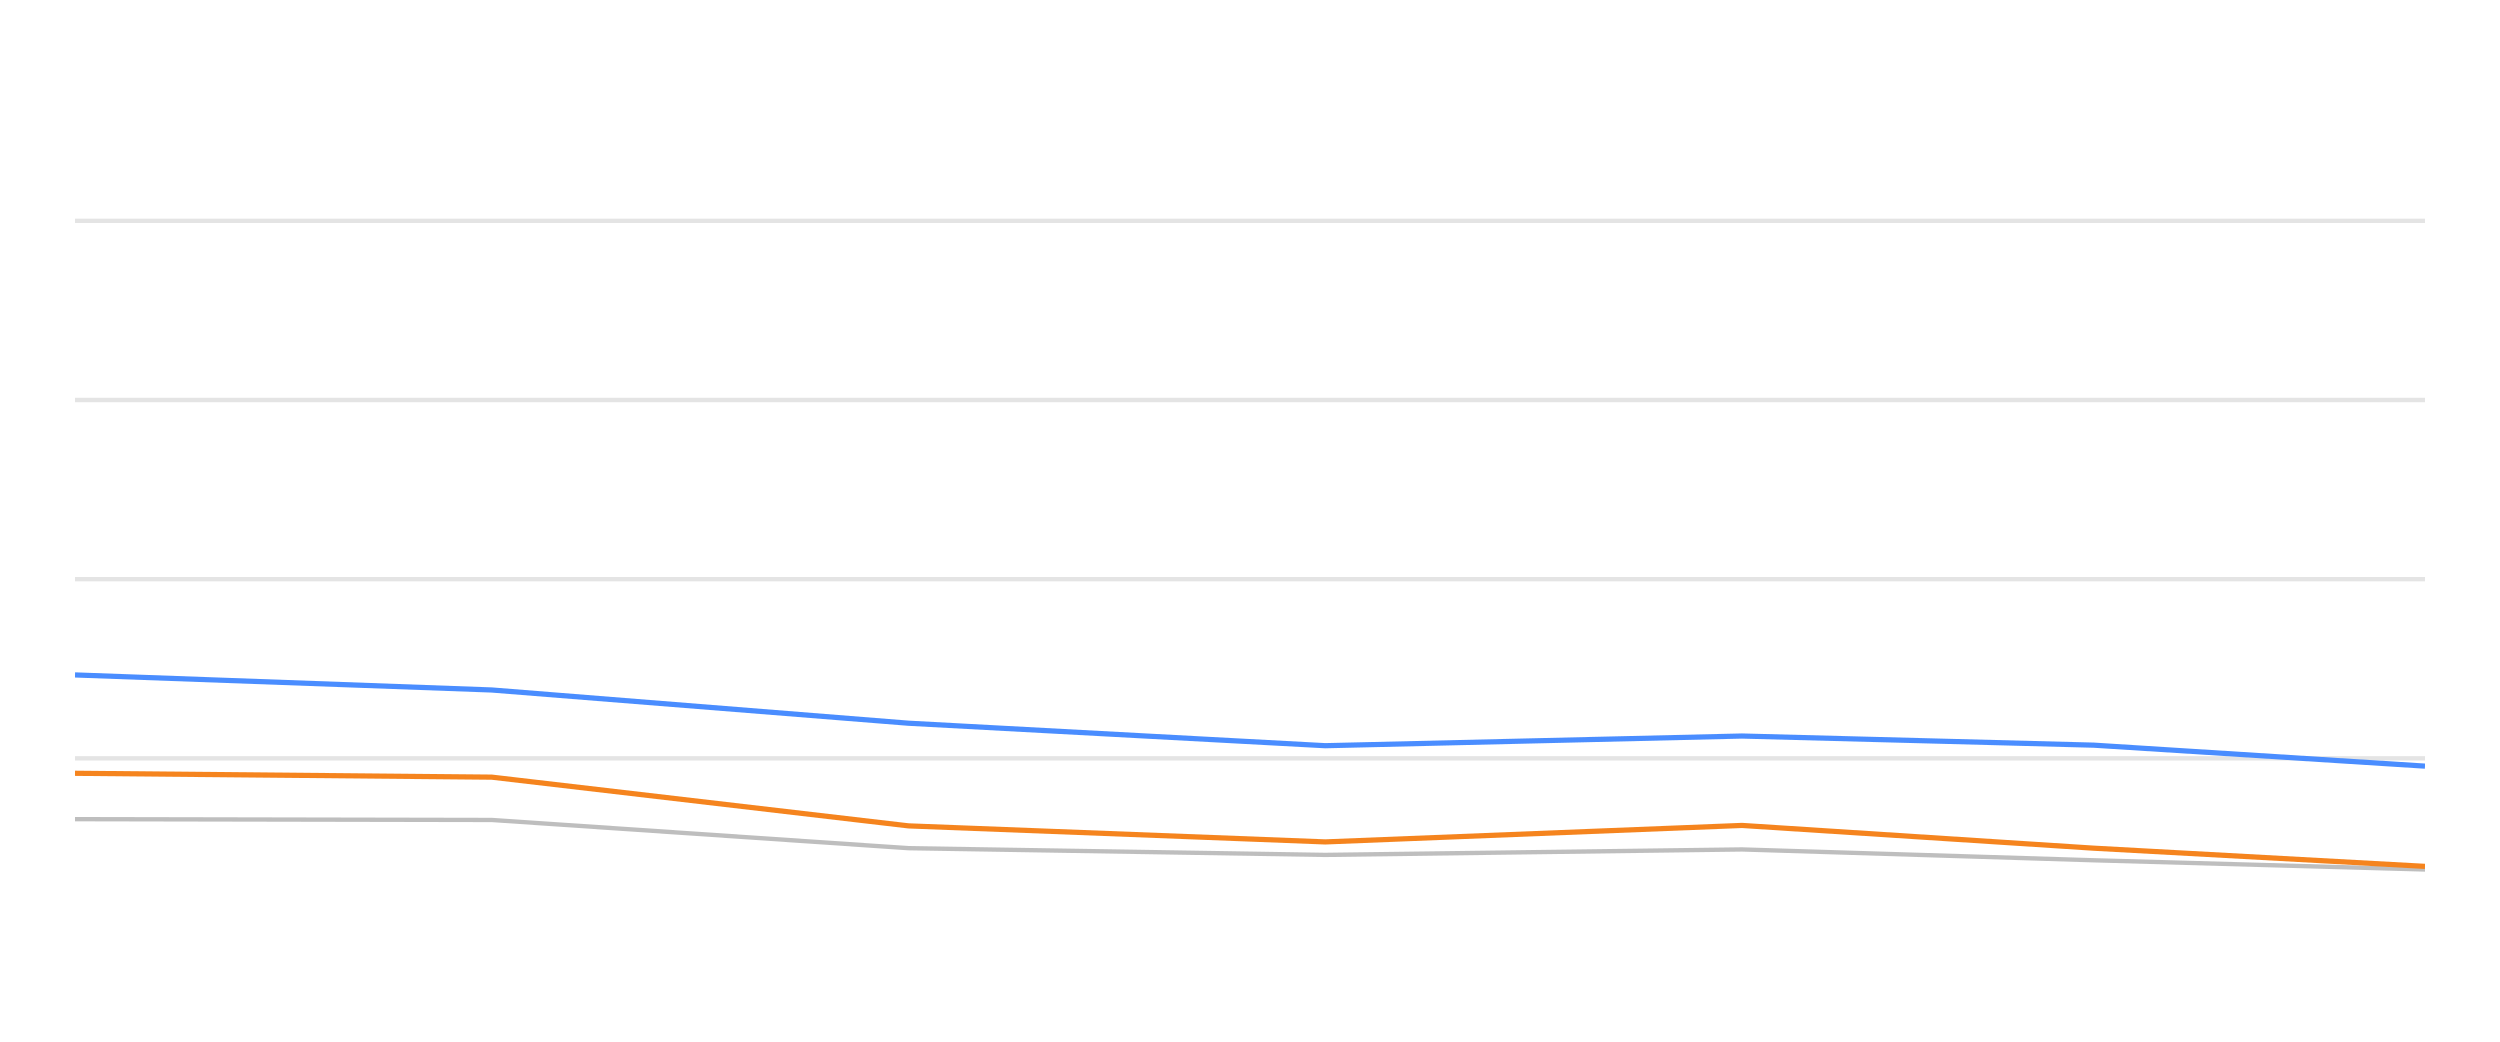
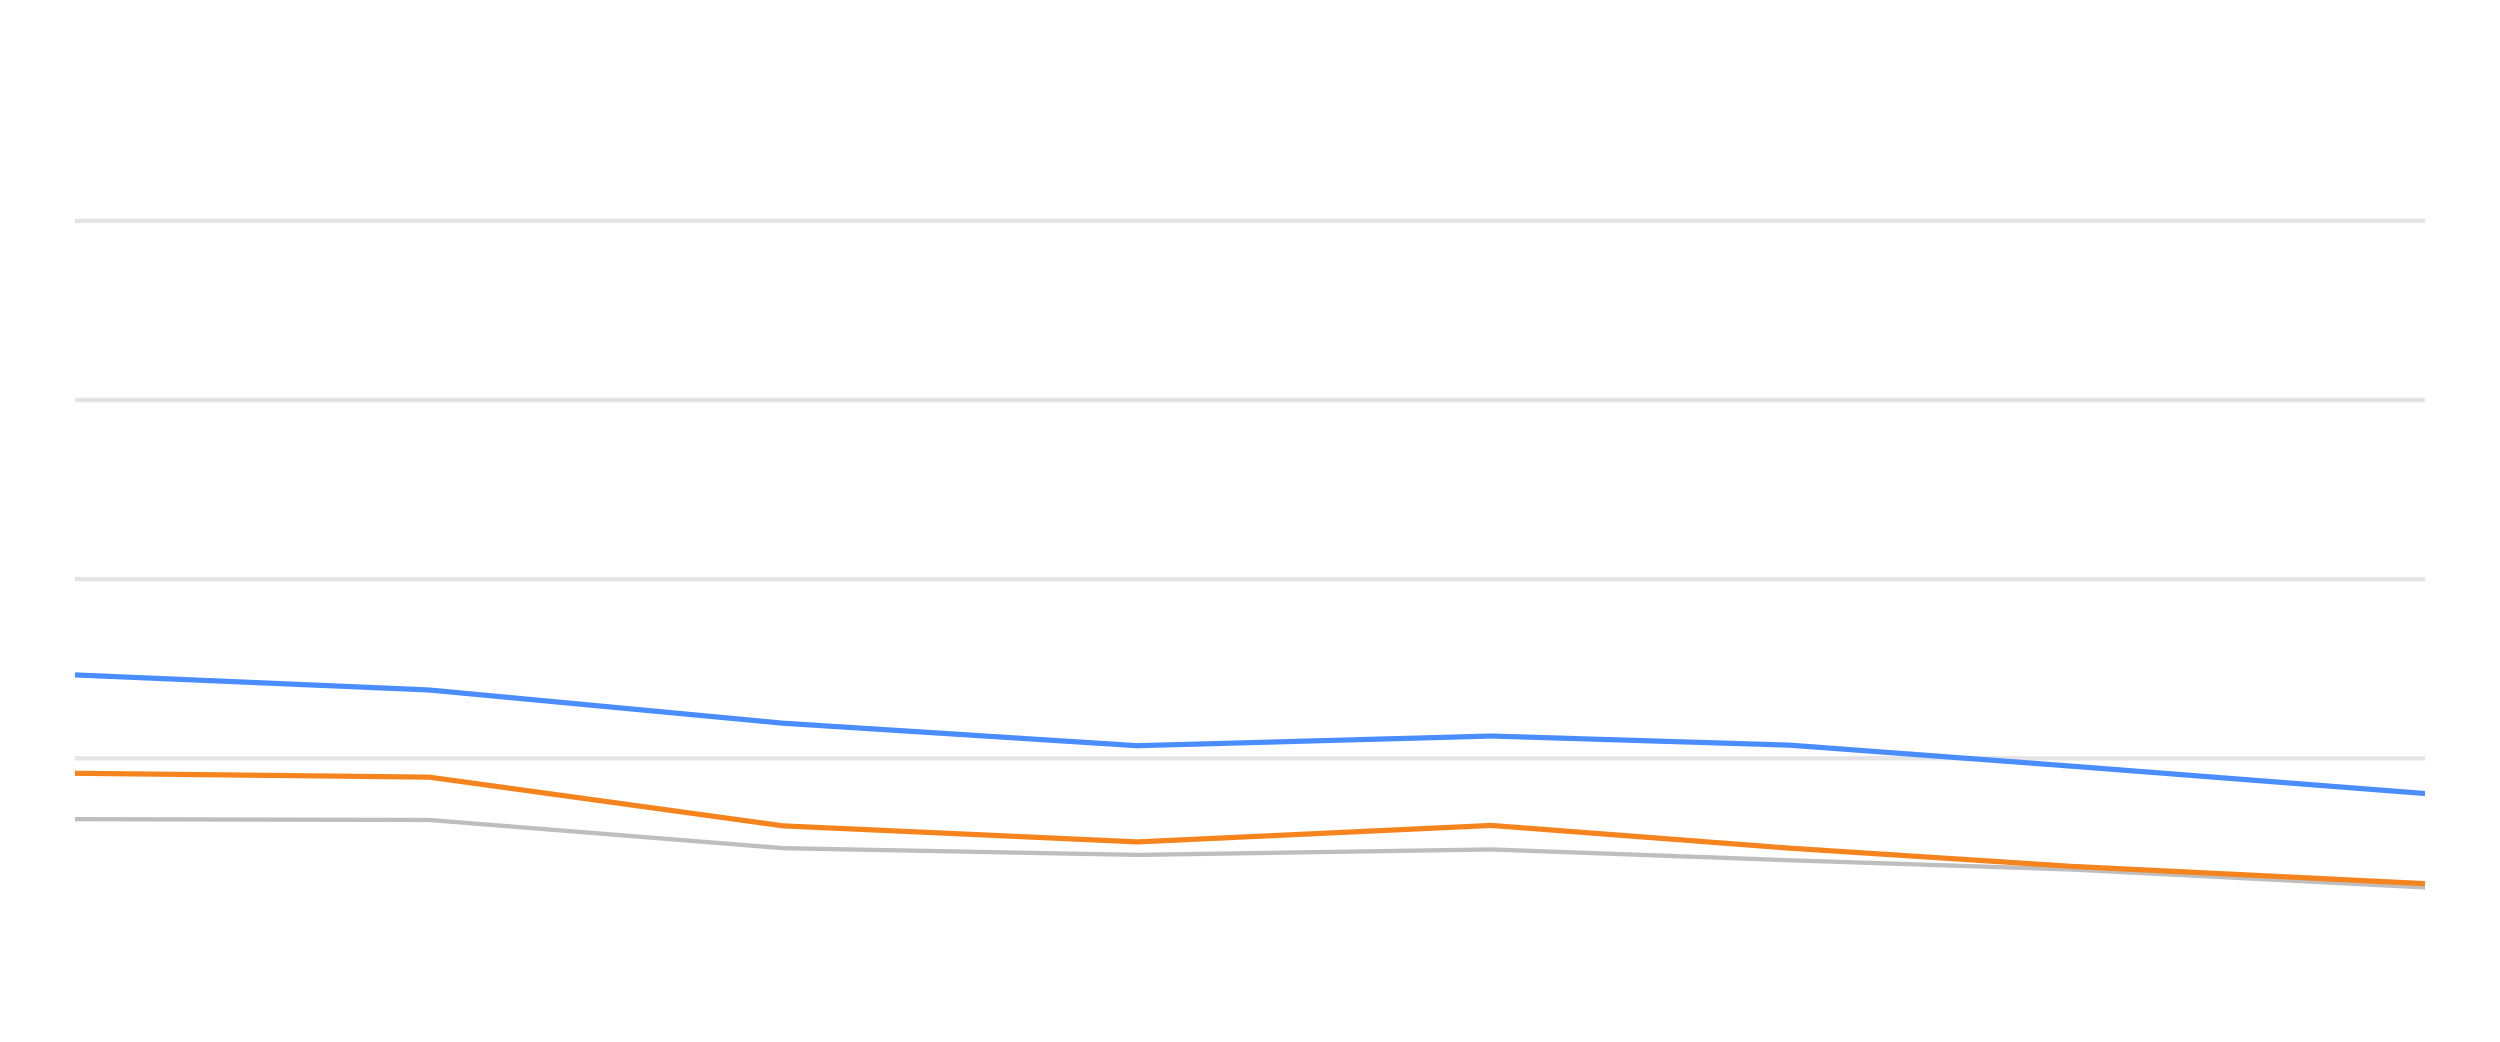
<svg xmlns="http://www.w3.org/2000/svg" width="288pt" height="120pt" viewBox="0 0 288 120" version="1.1">
  <defs>
    <style type="text/css">*{stroke-linejoin: round; stroke-linecap: butt}</style>
  </defs>
  <g id="figure_1">
    <g id="patch_1">
      <path d="M 0 120  L 288 120  L 288 0  L 0 0  L 0 120  z " style="fill: none; opacity: 0" />
    </g>
    <g id="axes_1">
      <g id="patch_2">
        <path d="M 8.64 108  L 279.36 108  L 279.36 4.8  L 8.64 4.8  L 8.64 108  z " style="fill: none" />
      </g>
      <g id="matplotlib.axis_1" />
      <g id="matplotlib.axis_2" />
      <g id="line2d_1">
-         <path d="M 8.64 87.36  L 279.36 87.36  " clip-path="url(#pfc51c9aff8)" style="fill: none; stroke: #b2b2b2; stroke-opacity: 0.35; stroke-width: 0.5; stroke-linecap: square" />
+         <path d="M 8.64 87.36  L 279.36 87.36  " clip-path="url(#p994d9e06a2)" style="fill: none; stroke: #b2b2b2; stroke-opacity: 0.35; stroke-width: 0.5; stroke-linecap: square" />
      </g>
      <g id="line2d_2">
-         <path d="M 8.64 66.72  L 279.36 66.72  " clip-path="url(#pfc51c9aff8)" style="fill: none; stroke: #b2b2b2; stroke-opacity: 0.35; stroke-width: 0.5; stroke-linecap: square" />
+         <path d="M 8.64 66.72  L 279.36 66.72  " clip-path="url(#p994d9e06a2)" style="fill: none; stroke: #b2b2b2; stroke-opacity: 0.35; stroke-width: 0.5; stroke-linecap: square" />
      </g>
      <g id="line2d_3">
-         <path d="M 8.64 46.08  L 279.36 46.08  " clip-path="url(#pfc51c9aff8)" style="fill: none; stroke: #b2b2b2; stroke-opacity: 0.35; stroke-width: 0.5; stroke-linecap: square" />
+         <path d="M 8.64 46.08  L 279.36 46.08  " clip-path="url(#p994d9e06a2)" style="fill: none; stroke: #b2b2b2; stroke-opacity: 0.35; stroke-width: 0.5; stroke-linecap: square" />
      </g>
      <g id="line2d_4">
-         <path d="M 8.64 25.44  L 279.36 25.44  " clip-path="url(#pfc51c9aff8)" style="fill: none; stroke: #b2b2b2; stroke-opacity: 0.35; stroke-width: 0.5; stroke-linecap: square" />
+         <path d="M 8.64 25.44  L 279.36 25.44  " clip-path="url(#p994d9e06a2)" style="fill: none; stroke: #b2b2b2; stroke-opacity: 0.35; stroke-width: 0.5; stroke-linecap: square" />
      </g>
      <g id="line2d_5">
-         <path d="M 8.64 94.367  L 56.649 94.46  L 104.659 97.711  L 152.668 98.485  L 200.677 97.855  L 241.208 99.104  L 279.36 100.167  " clip-path="url(#pfc51c9aff8)" style="fill: none; stroke: #bebebe; stroke-width: 0.5; stroke-linecap: round" />
+         <path d="M 8.64 94.367  L 49.421 94.46  L 90.202 97.711  L 130.983 98.485  L 171.764 97.855  L 206.192 99.104  L 238.6 100.167  L 279.36 102.231  " clip-path="url(#p994d9e06a2)" style="fill: none; stroke: #bebebe; stroke-width: 0.5; stroke-linecap: round" />
      </g>
      <g id="line2d_6">
-         <path d="M 8.64 77.752  L 56.649 79.486  L 104.659 83.315  L 152.668 85.905  L 200.677 84.79  L 241.208 85.843  L 279.36 88.258  " clip-path="url(#pfc51c9aff8)" style="fill: none; stroke: #4a8dff; stroke-width: 0.6" />
+         <path d="M 8.64 77.752  L 49.421 79.486  L 90.202 83.315  L 130.983 85.905  L 171.764 84.79  L 206.192 85.843  L 238.6 88.258  L 279.36 91.416  " clip-path="url(#p994d9e06a2)" style="fill: none; stroke: #4a8dff; stroke-width: 0.6" />
      </g>
      <g id="line2d_7">
-         <path d="M 8.64 89.083  L 56.649 89.527  L 104.659 95.141  L 152.668 96.989  L 200.677 95.09  L 241.208 97.711  L 279.36 99.806  " clip-path="url(#pfc51c9aff8)" style="fill: none; stroke: #f5841e; stroke-width: 0.6" />
+         <path d="M 8.64 89.083  L 49.421 89.527  L 90.202 95.141  L 130.983 96.989  L 171.764 95.09  L 206.192 97.711  L 238.6 99.806  L 279.36 101.798  " clip-path="url(#p994d9e06a2)" style="fill: none; stroke: #f5841e; stroke-width: 0.6" />
      </g>
    </g>
  </g>
  <defs>
-     <clipPath id="pfc51c9aff8">
+     <clipPath id="p994d9e06a2">
      <rect x="8.64" y="4.8" width="270.72" height="103.2" />
    </clipPath>
  </defs>
</svg>
